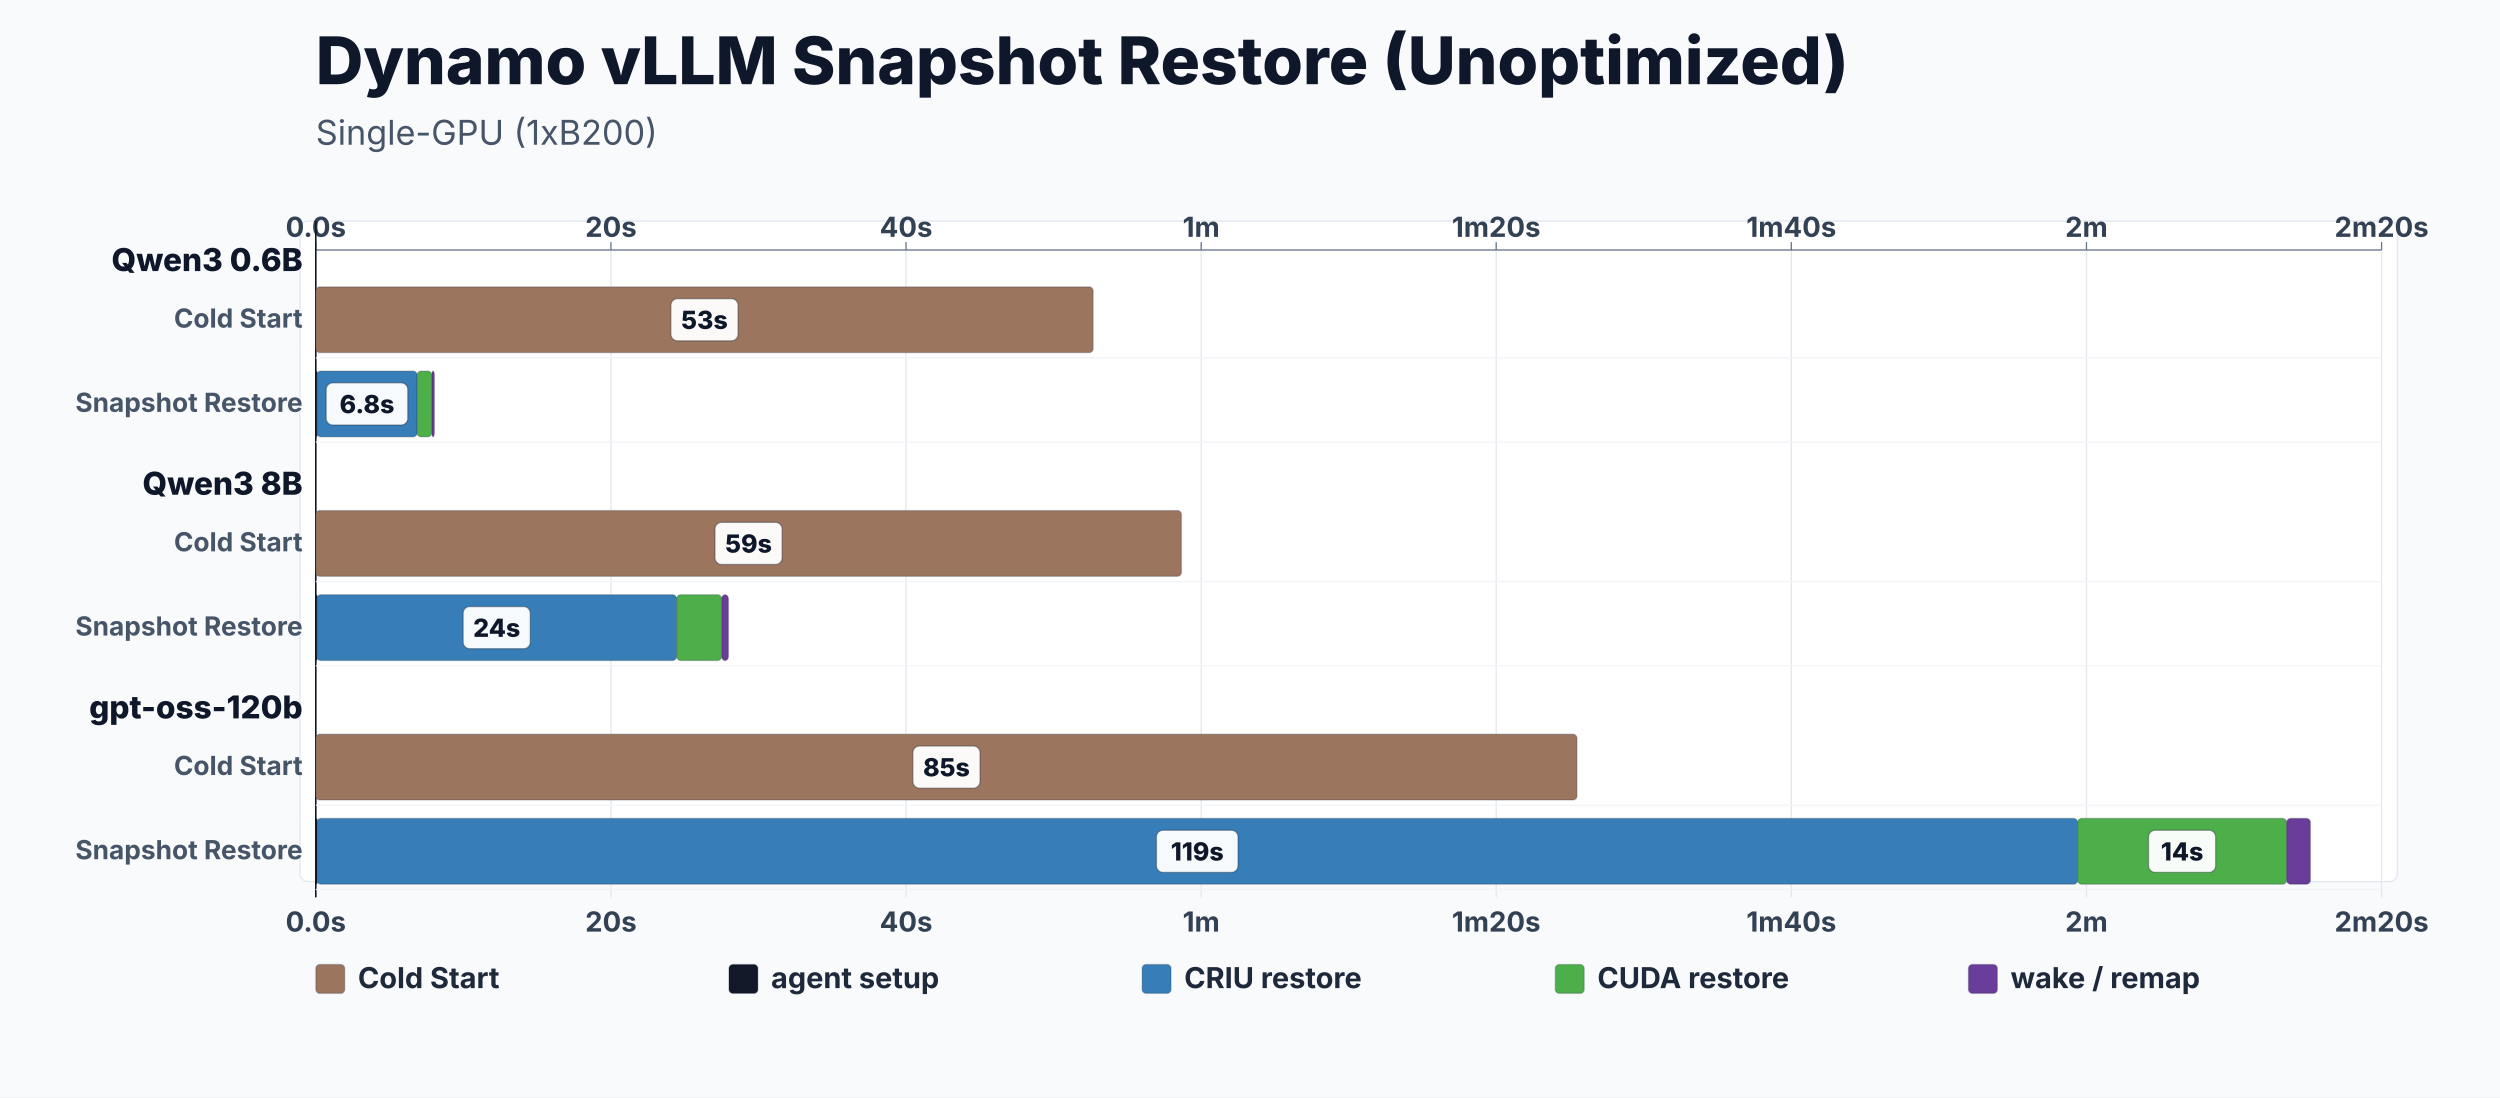
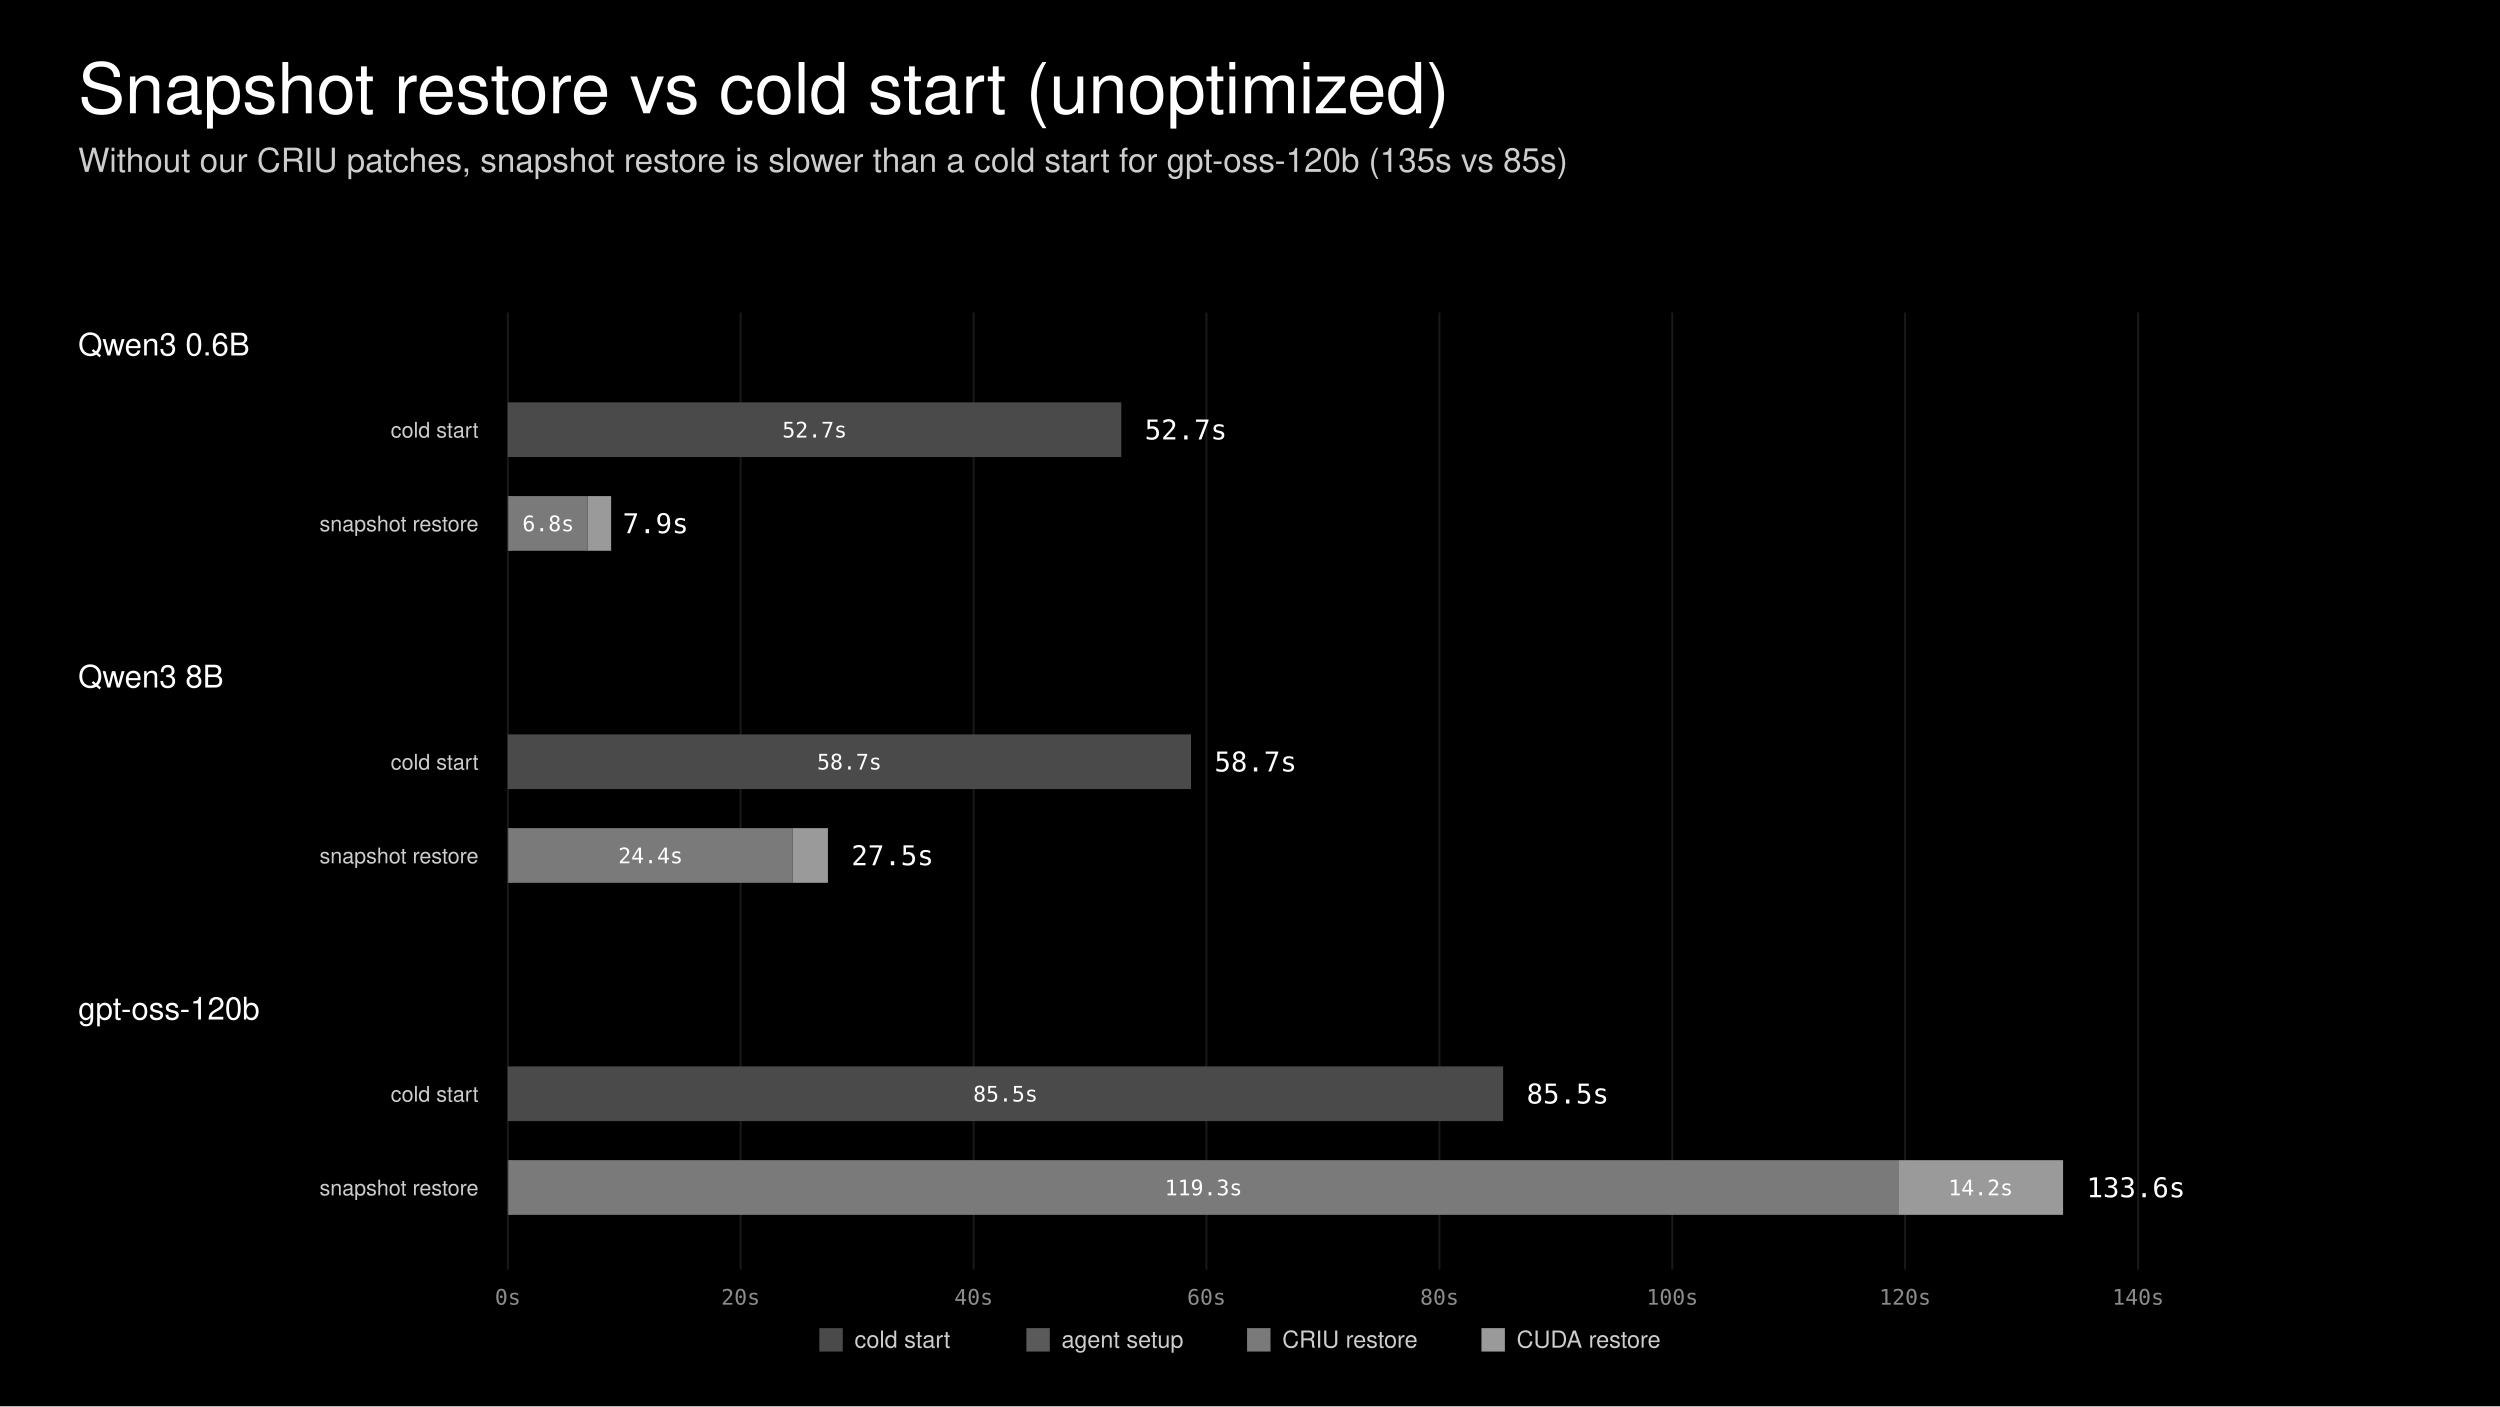
- <svg xmlns="http://www.w3.org/2000/svg" width="1900" height="834" viewBox="0 0 1900 834" style="background:#f8fafc;color-scheme:light">
+ <svg xmlns="http://www.w3.org/2000/svg" width="1280" height="720" viewBox="0 0 1280 720">
+   <rect width="1280" height="720" fill="#000000" />
  <style>
-   text { font-family: Inter, Arial, Helvetica, sans-serif; letter-spacing: 0; fill: #0F172A; }
-   .title { font-size: 50px; font-weight: 800; }
-   .subtitle { font-size: 26px; fill: #475569; }
-   .axis, .axis-label { font-size: 21px; font-weight: 700; fill: #334155; }
-   .model, .model-label { font-size: 24px; font-weight: 800; fill: #0F172A; }
-   .lane-label { font-size: 20px; font-weight: 700; fill: #475569; }
-   .legend, .legend-label { font-size: 22px; font-weight: 700; fill: #1E293B; }
-   .bar-label { font-size: 19px; font-weight: 800; fill: #0F172A; }
+   .title { font-family: "Helvetica Neue", Helvetica, Geist, Arial, sans-serif; font-size: 36px; font-weight: 300; fill: #ffffff; }
+   .subtitle { font-family: "Helvetica Neue", Helvetica, Geist, Arial, sans-serif; font-size: 17px; font-weight: 300; fill: #cdcdcd; }
+   .model { font-family: Geist, "Helvetica Neue", Helvetica, Arial, sans-serif; font-size: 16px; font-weight: 500; fill: #ffffff; }
+   .lane-label { font-family: Geist, "Helvetica Neue", Helvetica, Arial, sans-serif; font-size: 11px; font-weight: 400; fill: #cdcdcd; }
+   .num { font-family: "Geist Mono", "SF Mono", Menlo, Consolas, monospace; font-size: 11px; font-weight: 500; fill: #ffffff; }
+   .num-on-green { font-family: "Geist Mono", "SF Mono", Menlo, Consolas, monospace; font-size: 11px; font-weight: 600; fill: #000000; }
+   .total { font-family: "Geist Mono", "SF Mono", Menlo, Consolas, monospace; font-size: 14px; font-weight: 500; fill: #ffffff; }
+   .axis { font-family: "Geist Mono", "SF Mono", Menlo, Consolas, monospace; font-size: 11px; font-weight: 400; fill: #8c8c8c; }
+   .legend { font-family: Geist, "Helvetica Neue", Helvetica, Arial, sans-serif; font-size: 12px; font-weight: 400; fill: #cdcdcd; }
</style>
-   <rect width="100%" height="100%" fill="#f8fafc" />
-   <rect x="228" y="168" width="1594" height="502" rx="6" fill="#ffffff" stroke="#e2e8f0" />
-   <text class="title" x="240" y="64">Dynamo vLLM Snapshot Restore (Unoptimized)</text>
-   <text class="subtitle" x="240" y="110">Single-GPU (1xB200)</text>
-   <line x1="240.0" y1="190" x2="240.0" y2="682" stroke="#e5e7eb" />
-   <line x1="240.0" y1="184" x2="240.0" y2="190" stroke="#64748b" />
-   <text class="axis-label" x="240.0" y="180" text-anchor="middle">0.0s</text>
-   <text class="axis-label" x="240.0" y="708" text-anchor="middle">0.0s</text>
-   <line x1="464.3" y1="190" x2="464.3" y2="682" stroke="#e5e7eb" />
-   <line x1="464.3" y1="184" x2="464.3" y2="190" stroke="#64748b" />
-   <text class="axis-label" x="464.3" y="180" text-anchor="middle">20s</text>
-   <text class="axis-label" x="464.3" y="708" text-anchor="middle">20s</text>
-   <line x1="688.6" y1="190" x2="688.6" y2="682" stroke="#e5e7eb" />
-   <line x1="688.6" y1="184" x2="688.6" y2="190" stroke="#64748b" />
-   <text class="axis-label" x="688.6" y="180" text-anchor="middle">40s</text>
-   <text class="axis-label" x="688.6" y="708" text-anchor="middle">40s</text>
-   <line x1="912.9" y1="190" x2="912.9" y2="682" stroke="#e5e7eb" />
-   <line x1="912.9" y1="184" x2="912.9" y2="190" stroke="#64748b" />
-   <text class="axis-label" x="912.9" y="180" text-anchor="middle">1m</text>
-   <text class="axis-label" x="912.9" y="708" text-anchor="middle">1m</text>
-   <line x1="1137.1" y1="190" x2="1137.1" y2="682" stroke="#e5e7eb" />
-   <line x1="1137.1" y1="184" x2="1137.1" y2="190" stroke="#64748b" />
-   <text class="axis-label" x="1137.1" y="180" text-anchor="middle">1m20s</text>
-   <text class="axis-label" x="1137.1" y="708" text-anchor="middle">1m20s</text>
-   <line x1="1361.4" y1="190" x2="1361.4" y2="682" stroke="#e5e7eb" />
-   <line x1="1361.4" y1="184" x2="1361.4" y2="190" stroke="#64748b" />
-   <text class="axis-label" x="1361.4" y="180" text-anchor="middle">1m40s</text>
-   <text class="axis-label" x="1361.4" y="708" text-anchor="middle">1m40s</text>
-   <line x1="1585.7" y1="190" x2="1585.7" y2="682" stroke="#e5e7eb" />
-   <line x1="1585.7" y1="184" x2="1585.7" y2="190" stroke="#64748b" />
-   <text class="axis-label" x="1585.7" y="180" text-anchor="middle">2m</text>
-   <text class="axis-label" x="1585.7" y="708" text-anchor="middle">2m</text>
-   <line x1="1810.0" y1="190" x2="1810.0" y2="682" stroke="#e5e7eb" />
-   <line x1="1810.0" y1="184" x2="1810.0" y2="190" stroke="#64748b" />
-   <text class="axis-label" x="1810.0" y="180" text-anchor="middle">2m20s</text>
-   <text class="axis-label" x="1810.0" y="708" text-anchor="middle">2m20s</text>
-   <line x1="240" y1="190" x2="1810" y2="190" stroke="#64748b" stroke-width="1" />
-   <line x1="240" y1="168" x2="240" y2="682" stroke="#0f172a" stroke-width="1.2" />
-   <text class="model-label" x="230" y="206" text-anchor="end">Qwen3 0.6B</text>
-   <text class="lane-label" x="230" y="249" text-anchor="end">Cold Start</text>
-   <line x1="240" y1="272" x2="1810" y2="272" stroke="#f1f5f9" />
-   <rect x="240.0" y="218" width="590.8" height="50" rx="3" fill="#9C755F" stroke="#0f172a" stroke-opacity="0.22" stroke-width="1">
- </rect>
-   <rect x="509.9" y="227.0" width="51.0" height="32" rx="5" fill="#FFFFFF" fill-opacity="0.96" stroke="#0F172A" stroke-opacity="0.35" />
-   <text x="535.4" y="250.0" class="bar-label" text-anchor="middle">53s</text>
-   <text class="lane-label" x="230" y="313" text-anchor="end">Snapshot Restore</text>
-   <line x1="240" y1="336" x2="1810" y2="336" stroke="#f1f5f9" />
-   <rect x="240.0" y="282" width="1.2" height="50" rx="3" fill="#111827" stroke="#0f172a" stroke-opacity="0.22" stroke-width="1">
- </rect>
-   <rect x="240.8" y="282" width="76.2" height="50" rx="3" fill="#377eb8" stroke="#0f172a" stroke-opacity="0.22" stroke-width="1">
- </rect>
-   <rect x="247.9" y="291.0" width="62.0" height="32" rx="5" fill="#FFFFFF" fill-opacity="0.96" stroke="#0F172A" stroke-opacity="0.35" />
-   <text x="278.9" y="314.0" class="bar-label" text-anchor="middle">6.8s</text>
-   <rect x="317.0" y="282" width="11.1" height="50" rx="3" fill="#4daf4a" stroke="#0f172a" stroke-opacity="0.22" stroke-width="1">
- </rect>
-   <rect x="328.2" y="282" width="1.9" height="50" rx="3" fill="#6a3d9a" stroke="#0f172a" stroke-opacity="0.22" stroke-width="1">
- </rect>
-   <text class="model-label" x="230" y="376" text-anchor="end">Qwen3 8B</text>
-   <text class="lane-label" x="230" y="419" text-anchor="end">Cold Start</text>
-   <line x1="240" y1="442" x2="1810" y2="442" stroke="#f1f5f9" />
-   <rect x="240.0" y="388" width="657.9" height="50" rx="3" fill="#9C755F" stroke="#0f172a" stroke-opacity="0.22" stroke-width="1">
- </rect>
-   <rect x="543.4" y="397.0" width="51.0" height="32" rx="5" fill="#FFFFFF" fill-opacity="0.96" stroke="#0F172A" stroke-opacity="0.35" />
-   <text x="568.9" y="420.0" class="bar-label" text-anchor="middle">59s</text>
-   <text class="lane-label" x="230" y="483" text-anchor="end">Snapshot Restore</text>
-   <line x1="240" y1="506" x2="1810" y2="506" stroke="#f1f5f9" />
-   <rect x="240.0" y="452" width="1.2" height="50" rx="3" fill="#111827" stroke="#0f172a" stroke-opacity="0.22" stroke-width="1">
- </rect>
-   <rect x="240.8" y="452" width="273.4" height="50" rx="3" fill="#377eb8" stroke="#0f172a" stroke-opacity="0.22" stroke-width="1">
- </rect>
-   <rect x="352.0" y="461.0" width="51.0" height="32" rx="5" fill="#FFFFFF" fill-opacity="0.96" stroke="#0F172A" stroke-opacity="0.35" />
-   <text x="377.5" y="484.0" class="bar-label" text-anchor="middle">24s</text>
-   <rect x="514.3" y="452" width="34.1" height="50" rx="3" fill="#4daf4a" stroke="#0f172a" stroke-opacity="0.22" stroke-width="1">
- </rect>
-   <rect x="548.5" y="452" width="5.1" height="50" rx="3" fill="#6a3d9a" stroke="#0f172a" stroke-opacity="0.22" stroke-width="1">
- </rect>
-   <text class="model-label" x="230" y="546" text-anchor="end">gpt-oss-120b</text>
-   <text class="lane-label" x="230" y="589" text-anchor="end">Cold Start</text>
-   <line x1="240" y1="612" x2="1810" y2="612" stroke="#f1f5f9" />
-   <rect x="240.0" y="558" width="958.5" height="50" rx="3" fill="#9C755F" stroke="#0f172a" stroke-opacity="0.22" stroke-width="1">
- </rect>
-   <rect x="693.8" y="567.0" width="51.0" height="32" rx="5" fill="#FFFFFF" fill-opacity="0.96" stroke="#0F172A" stroke-opacity="0.35" />
-   <text x="719.3" y="590.0" class="bar-label" text-anchor="middle">85s</text>
-   <text class="lane-label" x="230" y="653" text-anchor="end">Snapshot Restore</text>
-   <line x1="240" y1="676" x2="1810" y2="676" stroke="#f1f5f9" />
-   <rect x="240.0" y="622" width="1.2" height="50" rx="3" fill="#111827" stroke="#0f172a" stroke-opacity="0.22" stroke-width="1">
- </rect>
-   <rect x="240.9" y="622" width="1338.1" height="50" rx="3" fill="#377eb8" stroke="#0f172a" stroke-opacity="0.22" stroke-width="1">
- </rect>
-   <rect x="878.9" y="631.0" width="62.0" height="32" rx="5" fill="#FFFFFF" fill-opacity="0.96" stroke="#0F172A" stroke-opacity="0.35" />
-   <text x="909.9" y="654.0" class="bar-label" text-anchor="middle">119s</text>
-   <rect x="1579.0" y="622" width="158.8" height="50" rx="3" fill="#4daf4a" stroke="#0f172a" stroke-opacity="0.22" stroke-width="1">
- </rect>
-   <rect x="1632.9" y="631.0" width="51.0" height="32" rx="5" fill="#FFFFFF" fill-opacity="0.96" stroke="#0F172A" stroke-opacity="0.35" />
-   <text x="1658.4" y="654.0" class="bar-label" text-anchor="middle">14s</text>
-   <rect x="1737.9" y="622" width="18.0" height="50" rx="3" fill="#6a3d9a" stroke="#0f172a" stroke-opacity="0.22" stroke-width="1">
- </rect>
-   <rect x="240" y="733" width="22" height="22" rx="3" fill="#9C755F" stroke="#0f172a" stroke-opacity="0.20" />
-   <text class="legend-label" x="272" y="751">Cold Start</text>
-   <rect x="554" y="733" width="22" height="22" rx="3" fill="#111827" stroke="#0f172a" stroke-opacity="0.20" />
-   <text class="legend-label" x="586" y="751">agent setup</text>
-   <rect x="868" y="733" width="22" height="22" rx="3" fill="#377eb8" stroke="#0f172a" stroke-opacity="0.20" />
-   <text class="legend-label" x="900" y="751">CRIU restore</text>
-   <rect x="1182" y="733" width="22" height="22" rx="3" fill="#4daf4a" stroke="#0f172a" stroke-opacity="0.20" />
-   <text class="legend-label" x="1214" y="751">CUDA restore</text>
-   <rect x="1496" y="733" width="22" height="22" rx="3" fill="#6a3d9a" stroke="#0f172a" stroke-opacity="0.20" />
-   <text class="legend-label" x="1528" y="751">wake / remap</text>
+   <text class="title" x="40" y="58">Snapshot restore vs cold start (unoptimized)</text>
+   <text class="subtitle" x="40" y="88">Without our CRIU patches, snapshot restore is slower than a cold start for gpt-oss-120b (135s vs 85s)</text>
+   <line x1="260.0" y1="160" x2="260.0" y2="650" stroke="#1a1a1a" stroke-width="1" />
+   <text class="axis" x="260.0" y="668" text-anchor="middle">0s</text>
+   <line x1="379.2" y1="160" x2="379.2" y2="650" stroke="#1a1a1a" stroke-width="1" />
+   <text class="axis" x="379.2" y="668" text-anchor="middle">20s</text>
+   <line x1="498.5" y1="160" x2="498.5" y2="650" stroke="#1a1a1a" stroke-width="1" />
+   <text class="axis" x="498.5" y="668" text-anchor="middle">40s</text>
+   <line x1="617.7" y1="160" x2="617.7" y2="650" stroke="#1a1a1a" stroke-width="1" />
+   <text class="axis" x="617.7" y="668" text-anchor="middle">60s</text>
+   <line x1="737.0" y1="160" x2="737.0" y2="650" stroke="#1a1a1a" stroke-width="1" />
+   <text class="axis" x="737.0" y="668" text-anchor="middle">80s</text>
+   <line x1="856.2" y1="160" x2="856.2" y2="650" stroke="#1a1a1a" stroke-width="1" />
+   <text class="axis" x="856.2" y="668" text-anchor="middle">100s</text>
+   <line x1="975.4" y1="160" x2="975.4" y2="650" stroke="#1a1a1a" stroke-width="1" />
+   <text class="axis" x="975.4" y="668" text-anchor="middle">120s</text>
+   <line x1="1094.7" y1="160" x2="1094.7" y2="650" stroke="#1a1a1a" stroke-width="1" />
+   <text class="axis" x="1094.7" y="668" text-anchor="middle">140s</text>
+   <text class="model" x="40" y="182">Qwen3 0.6B</text>
+   <text class="lane-label" x="245" y="224.0" text-anchor="end">cold start</text>
+   <text class="lane-label" x="245" y="272.0" text-anchor="end">snapshot restore</text>
+   <rect x="260.0" y="206" width="314.1" height="28" fill="#4a4a4a" />
+   <text class="num" x="417.1" y="224.0" text-anchor="middle">52.7s</text>
+   <text class="total" x="586.1" y="225.0">52.7s</text>
+   <rect x="260.0" y="254" width="2.0" height="28" fill="#5a5a5a" />
+   <rect x="260.4" y="254" width="40.5" height="28" fill="#7a7a7a" />
+   <text class="num" x="280.7" y="272.0" text-anchor="middle">6.8s</text>
+   <rect x="300.9" y="254" width="12.0" height="28" fill="#9a9a9a" />
+   <text class="total" x="318.8" y="273.0">7.9s</text>
+   <text class="model" x="40" y="352">Qwen3 8B</text>
+   <text class="lane-label" x="245" y="394.0" text-anchor="end">cold start</text>
+   <text class="lane-label" x="245" y="442.0" text-anchor="end">snapshot restore</text>
+   <rect x="260.0" y="376" width="349.8" height="28" fill="#4a4a4a" />
+   <text class="num" x="434.9" y="394.0" text-anchor="middle">58.7s</text>
+   <text class="total" x="621.8" y="395.0">58.7s</text>
+   <rect x="260.0" y="424" width="2.0" height="28" fill="#5a5a5a" />
+   <rect x="260.4" y="424" width="145.4" height="28" fill="#7a7a7a" />
+   <text class="num" x="333.1" y="442.0" text-anchor="middle">24.4s</text>
+   <rect x="405.8" y="424" width="18.1" height="28" fill="#9a9a9a" />
+   <text class="total" x="435.9" y="443.0">27.5s</text>
+   <text class="model" x="40" y="522">gpt-oss-120b</text>
+   <text class="lane-label" x="245" y="564.0" text-anchor="end">cold start</text>
+   <text class="lane-label" x="245" y="612.0" text-anchor="end">snapshot restore</text>
+   <rect x="260.0" y="546" width="509.6" height="28" fill="#4a4a4a" />
+   <text class="num" x="514.8" y="564.0" text-anchor="middle">85.5s</text>
+   <text class="total" x="781.6" y="565.0">85.5s</text>
+   <rect x="260.0" y="594" width="2.0" height="28" fill="#5a5a5a" />
+   <rect x="260.5" y="594" width="711.4" height="28" fill="#7a7a7a" />
+   <text class="num" x="616.2" y="612.0" text-anchor="middle">119.3s</text>
+   <rect x="971.9" y="594" width="84.4" height="28" fill="#9a9a9a" />
+   <text class="num" x="1014.1" y="612.0" text-anchor="middle">14.2s</text>
+   <text class="total" x="1068.3" y="613.0">133.6s</text>
+   <rect x="419.5" y="680" width="12" height="12" fill="#4a4a4a" />
+   <text class="legend" x="437.5" y="690">cold start</text>
+   <rect x="525.5" y="680" width="12" height="12" fill="#5a5a5a" />
+   <text class="legend" x="543.5" y="690">agent setup</text>
+   <rect x="638.5" y="680" width="12" height="12" fill="#7a7a7a" />
+   <text class="legend" x="656.5" y="690">CRIU restore</text>
+   <rect x="758.5" y="680" width="12" height="12" fill="#9a9a9a" />
+   <text class="legend" x="776.5" y="690">CUDA restore</text>
</svg>
